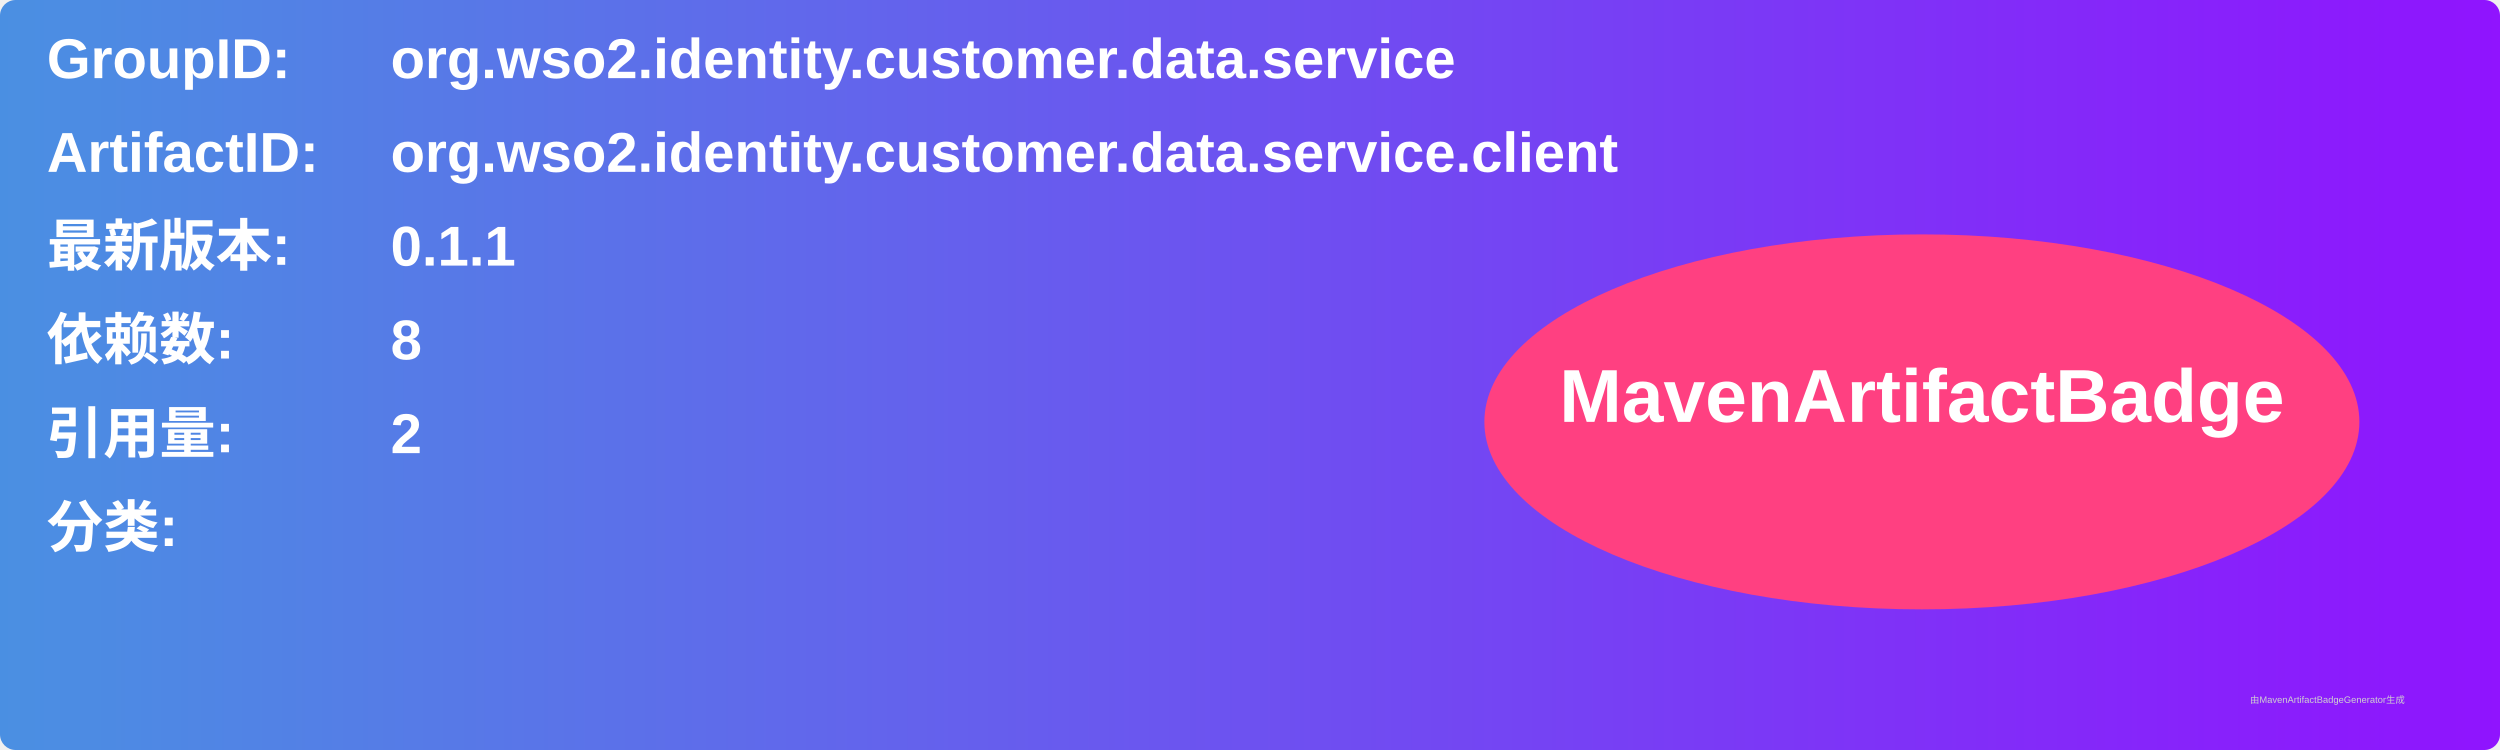
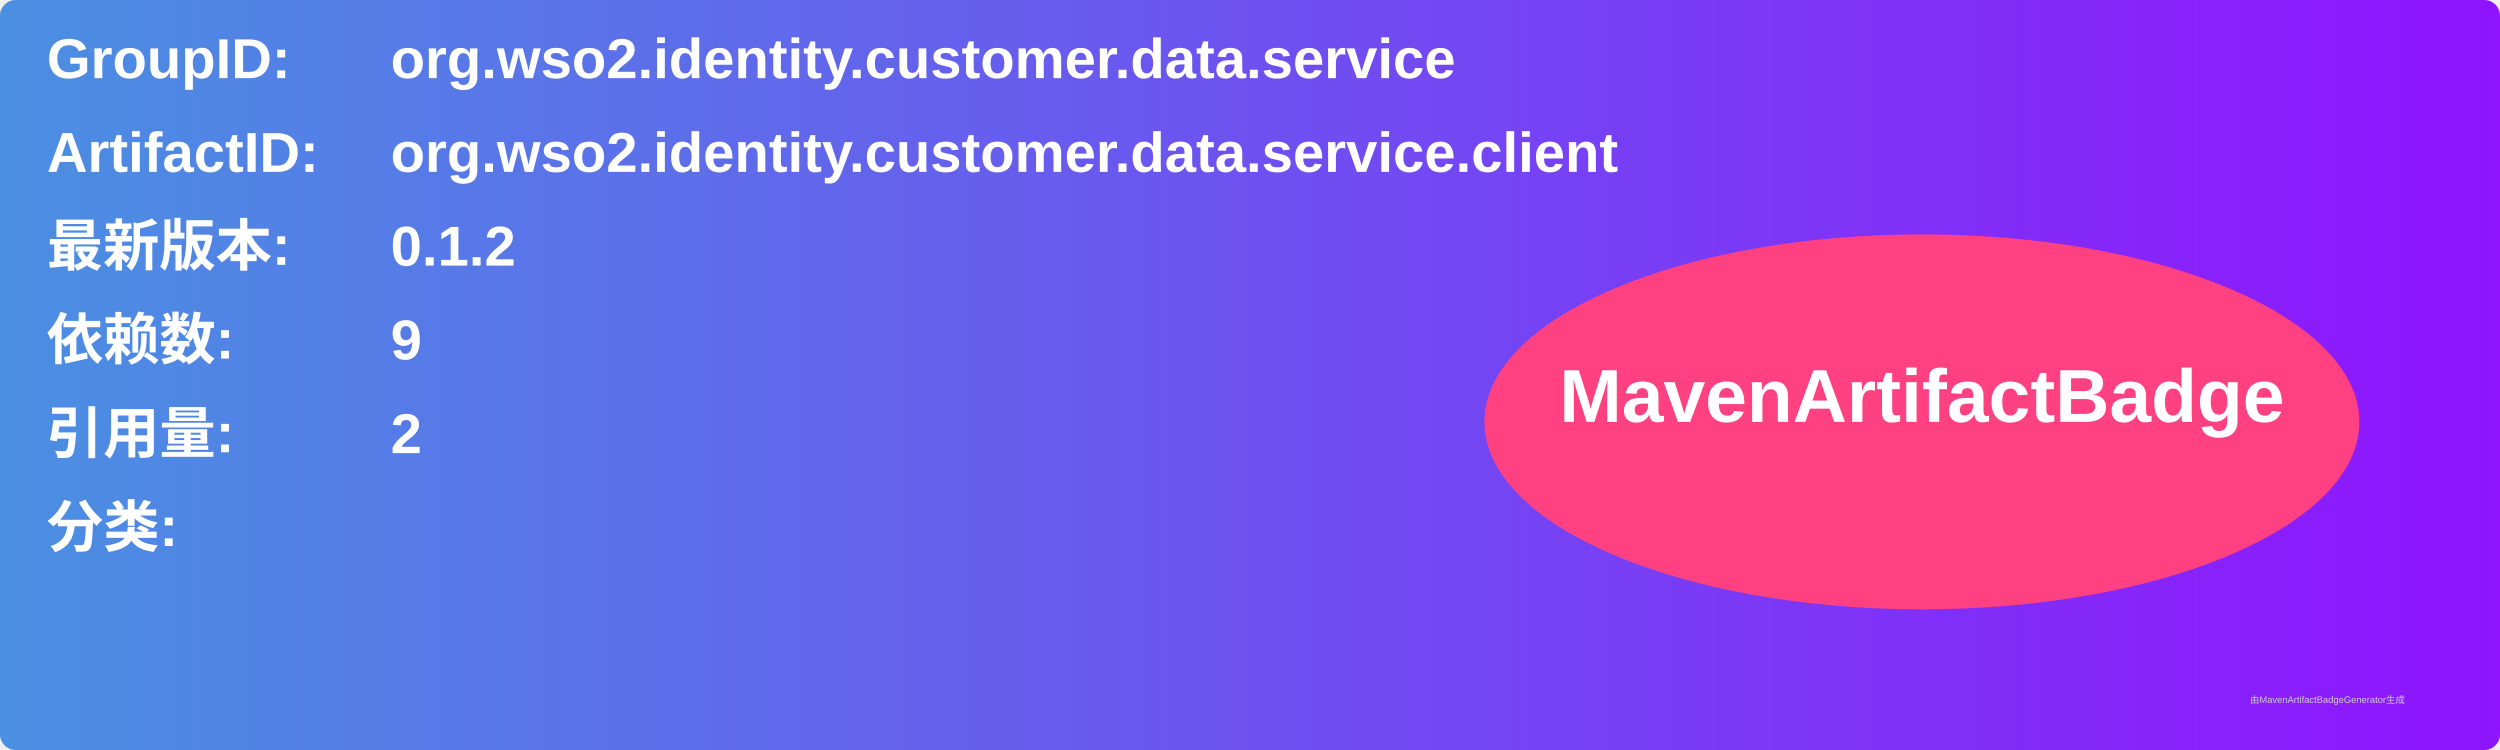
<svg xmlns="http://www.w3.org/2000/svg" width="800" height="240" viewBox="0 0 800 240">
  <linearGradient id="grad" x1="0%" y1="0%" x2="100%" y2="0%">
    <stop offset="0%" stop-color="#4a90e2" />
    <stop offset="100%" stop-color="#9013fe" />
  </linearGradient>
  <rect width="100%" height="100%" rx="5" ry="5" fill="url(#grad)" />
  <g transform="translate(15, 15)">
    <text x="0" y="10" font-family="Arial" font-size="18" fill="white" font-weight="bold" width="260">GroupID:</text>
    <text x="110" y="10" font-family="Arial" font-size="18" fill="white" font-weight="bold" width="460">org.wso2.identity.customer.data.service</text>
    <text x="0" y="40" font-family="Arial" font-size="18" fill="white" font-weight="bold" width="260">ArtifactID:</text>
    <text x="110" y="40" font-family="Arial" font-size="18" fill="white" font-weight="bold" width="460">org.wso2.identity.customer.data.service.client</text>
    <text x="0" y="70" font-family="Arial" font-size="18" fill="white" font-weight="bold">最新版本:</text>
    <text x="110" y="70" font-family="Arial" font-size="18" fill="white" font-weight="bold">
-       <tspan font-weight="bold">0.1.1</tspan>
+       <tspan font-weight="bold">0.1.2</tspan>
    </text>
    <text x="0" y="100" font-family="Arial" font-size="18" fill="white" font-weight="bold">依赖数: </text>
    <text x="110" y="100" font-family="Arial" font-size="18" fill="white">
-       <tspan font-weight="bold">8</tspan>
+       <tspan font-weight="bold">9</tspan>
    </text>
    <text x="0" y="130" font-family="Arial" font-size="18" fill="white" font-weight="bold">引用量: </text>
    <text x="110" y="130" font-family="Arial" font-size="18" fill="white">
      <tspan font-weight="bold">2</tspan>
    </text>
    <text x="0" y="160" font-family="Arial" font-size="18" fill="white" font-weight="bold">分类:</text>
    <text x="10" y="190" font-family="Arial" font-size="10" fill="white">
      <tspan font-weight="bold" />
    </text>
    <ellipse cx="600" cy="120" rx="140" ry="60" fill="#ff4081" />
    <text x="600" y="120" text-anchor="middle" font-family="Arial" font-size="24" fill="white" font-weight="bold">MavenArtifactBadge</text>
  </g>
  <text x="720" y="225" font-family="Arial" font-size="3" fill="#d0d0d0">由MavenArtifactBadgeGenerator生成</text>
</svg>
